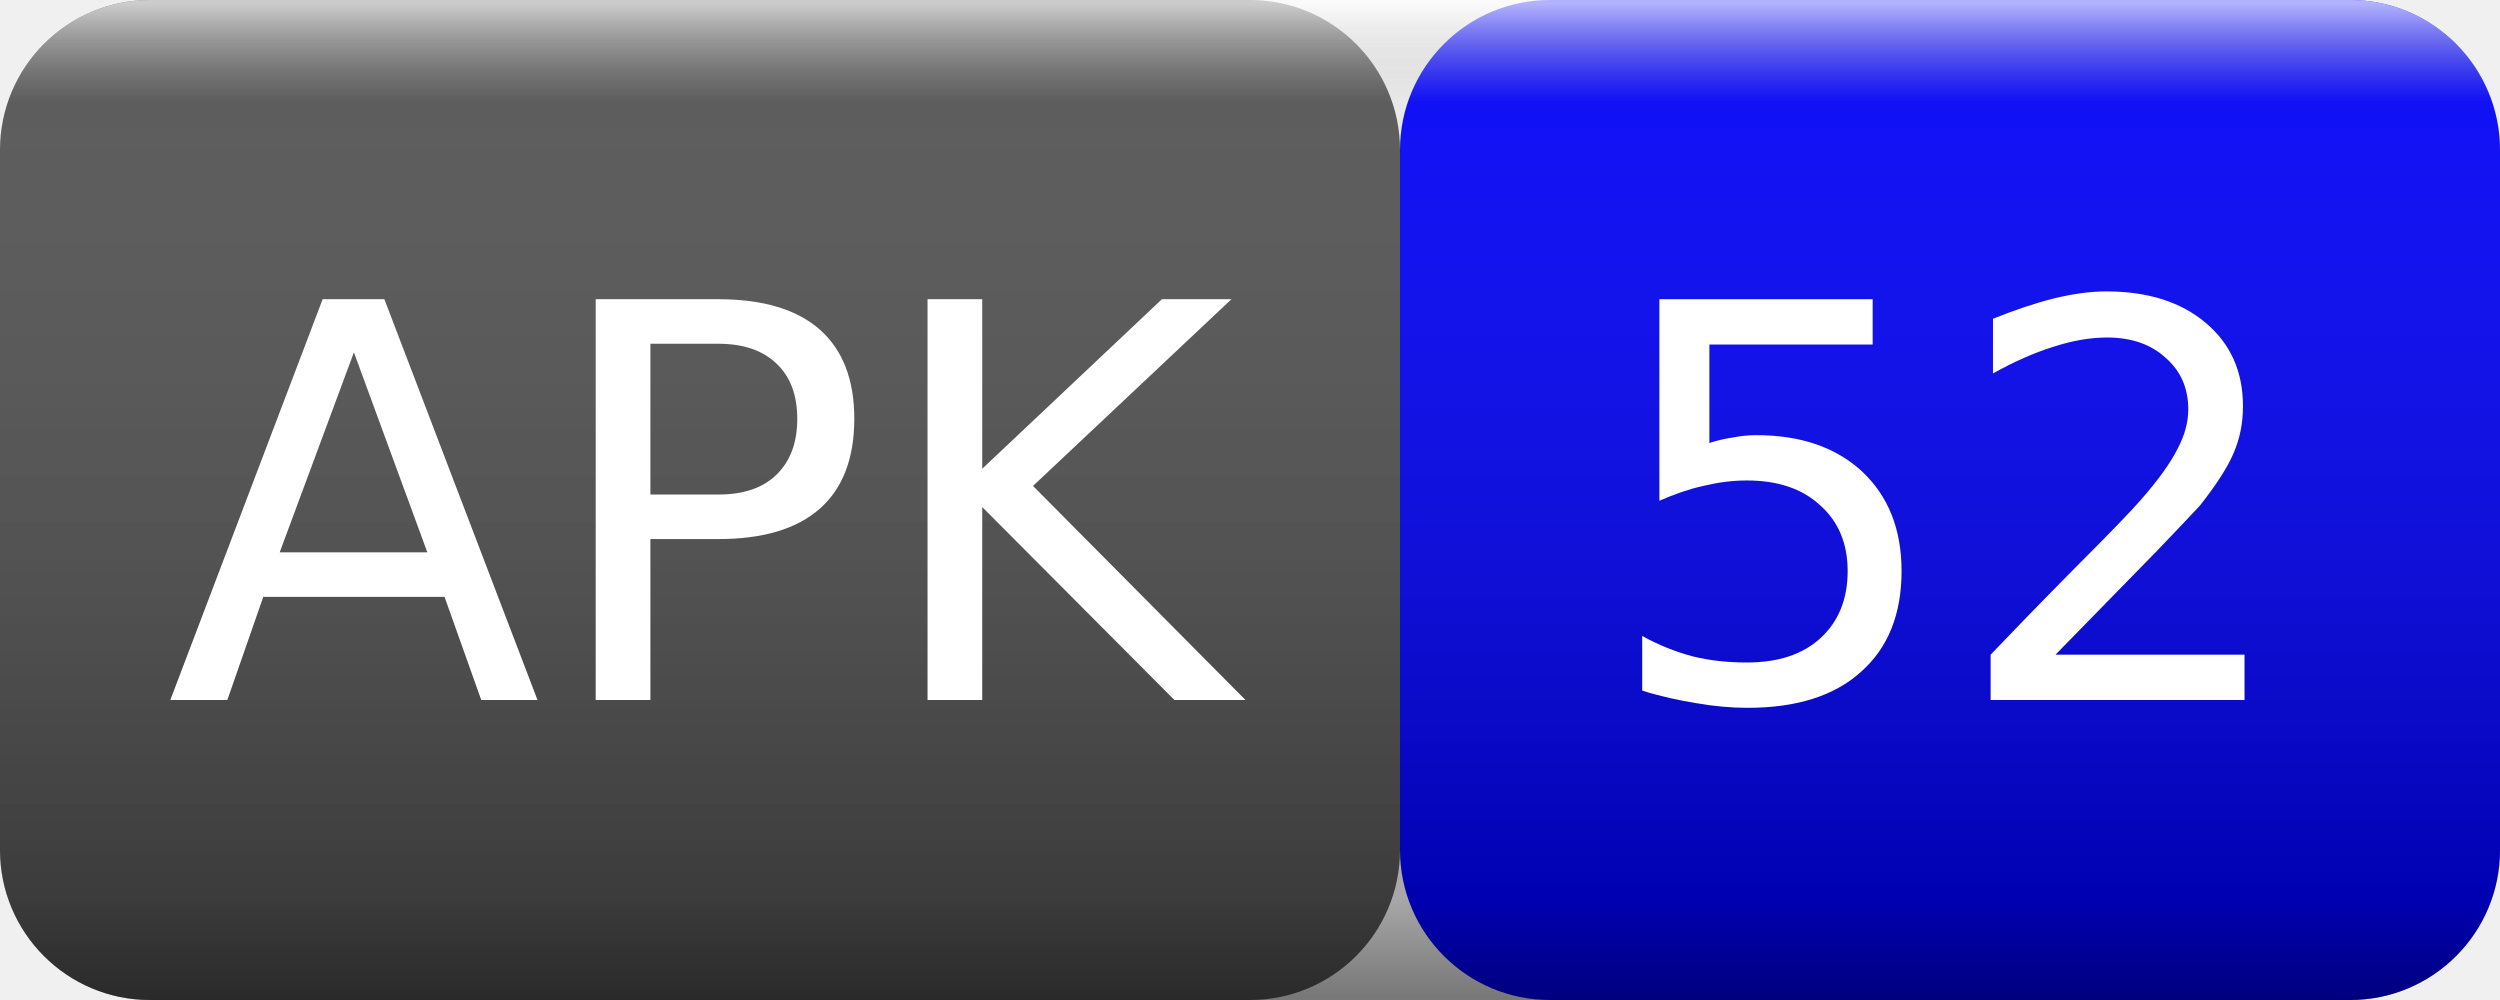
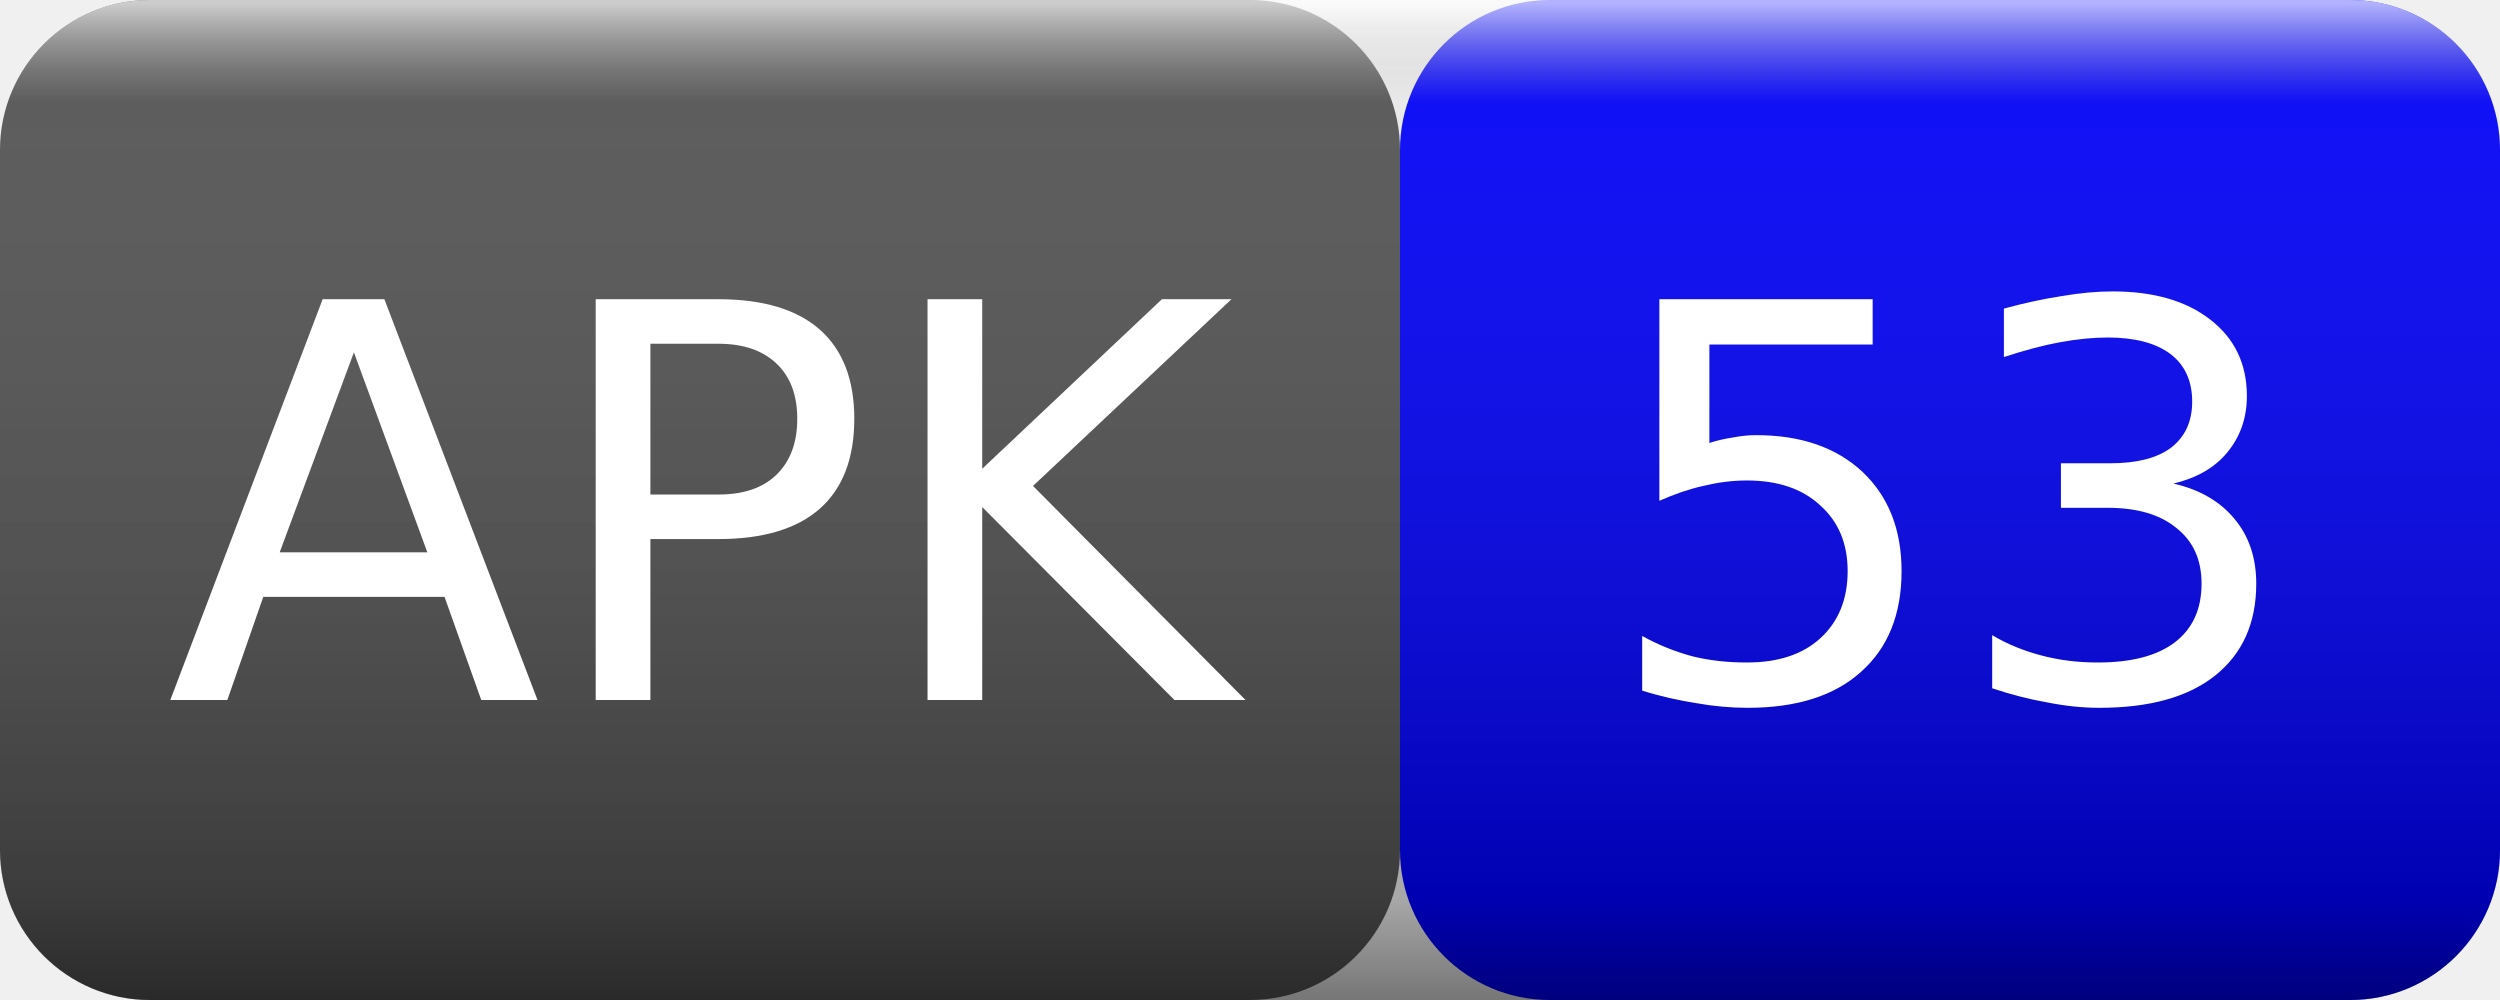
<svg xmlns="http://www.w3.org/2000/svg" width="50" height="20">
  <linearGradient id="smooth" x2="0" y2="100%">
    <stop offset="0" stop-color="#fff" stop-opacity=".7" />
    <stop offset=".1" stop-color="#aaa" stop-opacity=".1" />
    <stop offset=".9" stop-color="#000" stop-opacity=".3" />
    <stop offset="1" stop-color="#000" stop-opacity=".5" />
  </linearGradient>
  <rect rx="3" width="28" height="20" fill="#555" />
  <rect rx="3" x="28" width="22" height="20" fill="blue" />
  <rect rx="3" width="50" height="20" fill="url(#smooth)" />
  <g fill="#fff" text-anchor="middle" font-family="Verdana,Geneva,DejaVu Sans,sans-serif" font-size="11">
    <text x="14" y="14">APK</text>
-     <text x="39" y="14">52</text>
+     <text x="39" y="14">53</text>
  </g>
</svg>
